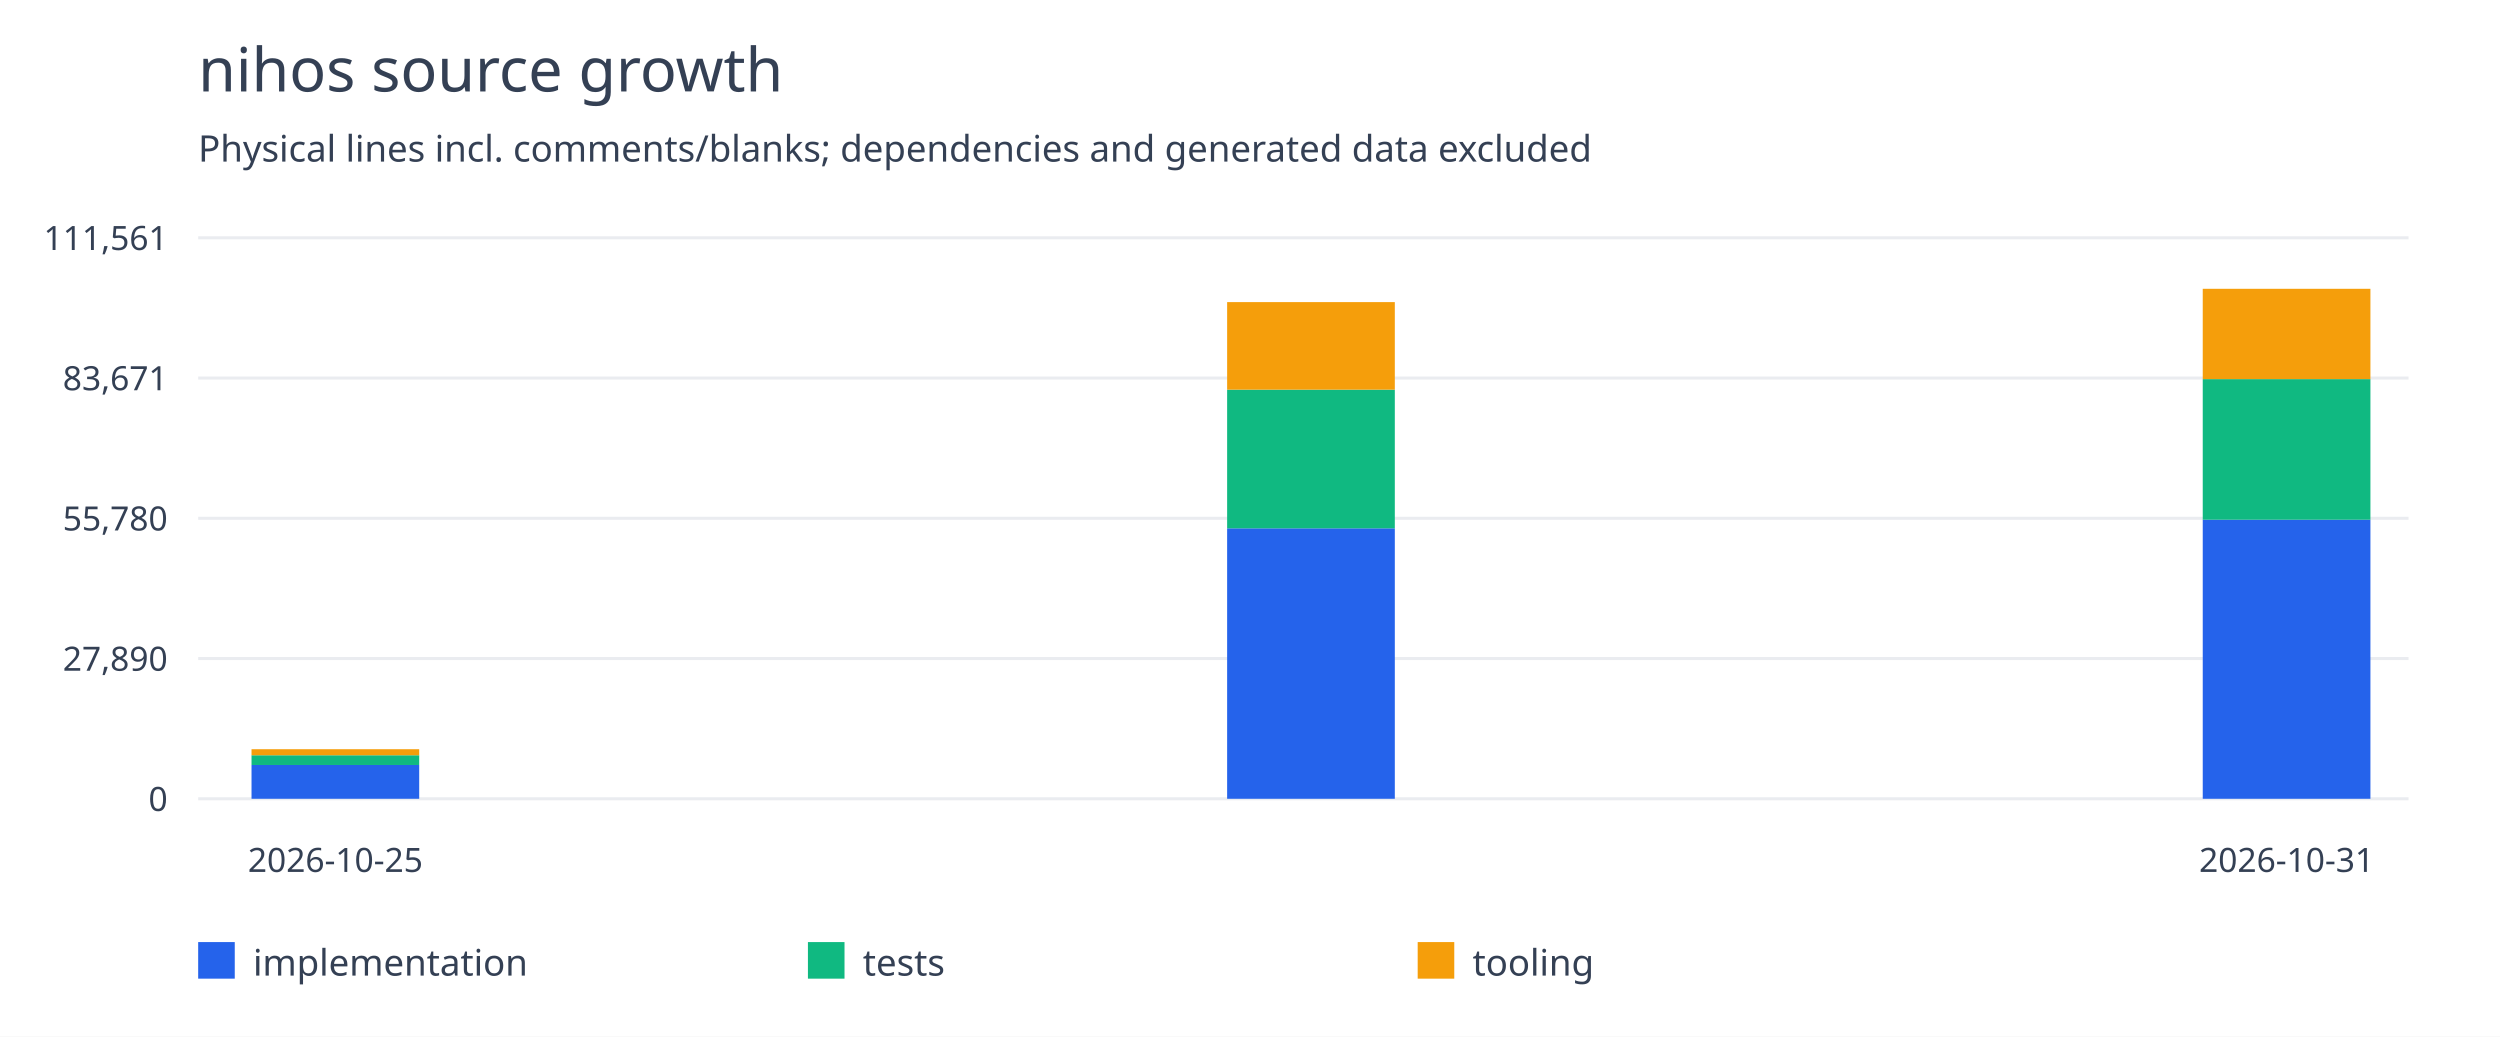
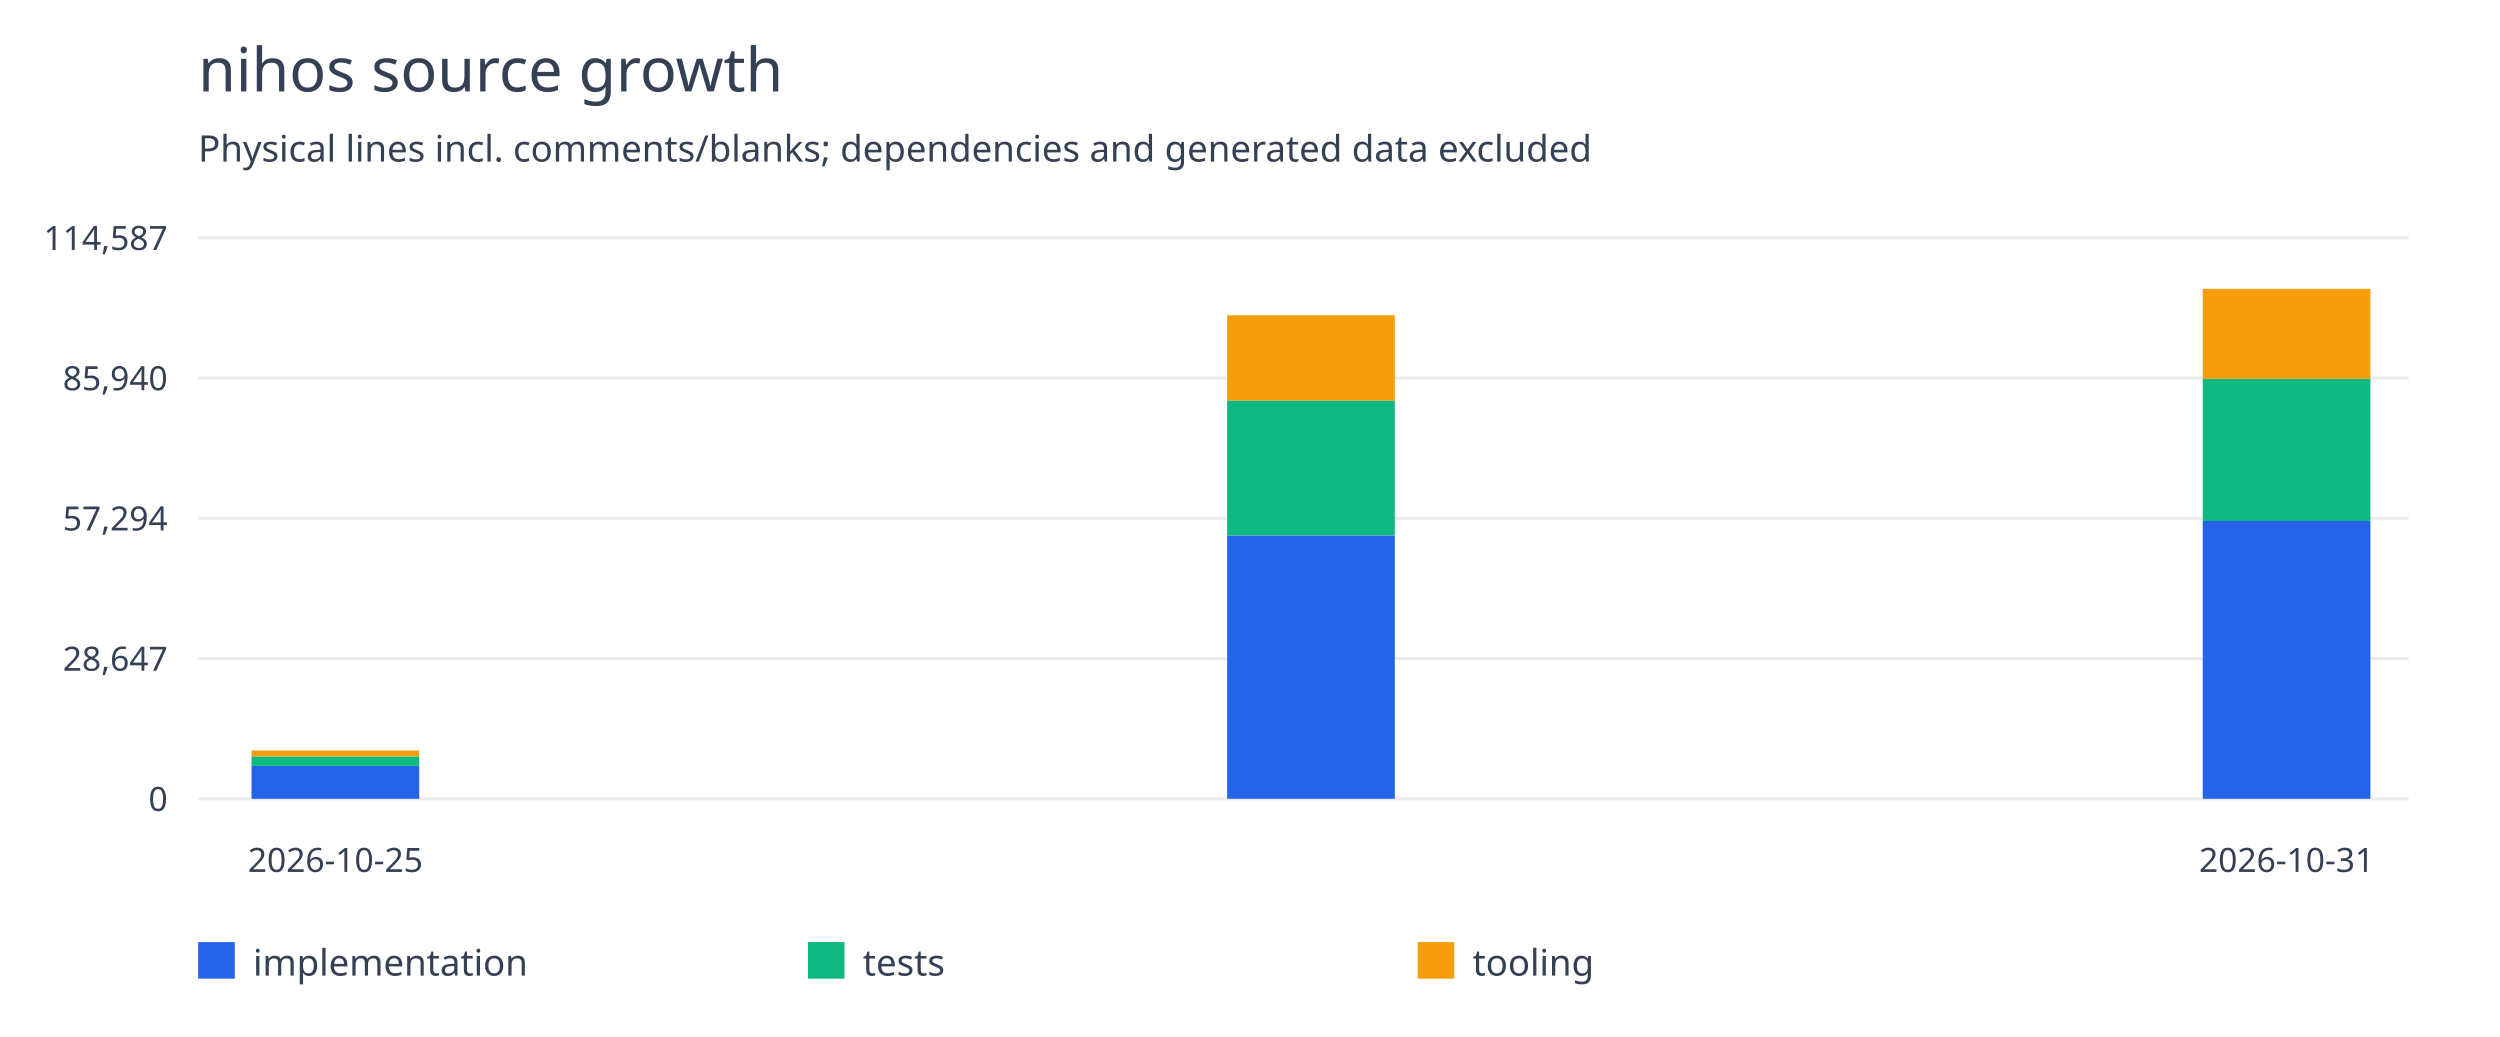
<svg xmlns="http://www.w3.org/2000/svg" width="820" height="340" viewBox="0 0 820 340">
  <rect width="100%" height="100%" fill="white" />
  <g font-family="system-ui,sans-serif" fill="#344054">
    <text x="65" y="30" font-size="20">nihos source growth</text>
    <text x="65" y="53" font-size="12">Physical lines incl. comments/blanks; dependencies and generated data excluded</text>
    <path d="M65 262.0H790" stroke="#eaecf0" />
    <text x="55" y="266.0" text-anchor="end" font-size="11">0</text>
    <path d="M65 216.0H790" stroke="#eaecf0" />
-     <text x="55" y="220.0" text-anchor="end" font-size="11">27,890</text>
+     <text x="55" y="220.0" text-anchor="end" font-size="11">28,647</text>
    <path d="M65 170.0H790" stroke="#eaecf0" />
-     <text x="55" y="174.0" text-anchor="end" font-size="11">55,780</text>
+     <text x="55" y="174.0" text-anchor="end" font-size="11">57,294</text>
    <path d="M65 124.0H790" stroke="#eaecf0" />
-     <text x="55" y="128.0" text-anchor="end" font-size="11">83,671</text>
+     <text x="55" y="128.0" text-anchor="end" font-size="11">85,940</text>
    <path d="M65 78.0H790" stroke="#eaecf0" />
-     <text x="55" y="82.0" text-anchor="end" font-size="11">111,561</text>
-     <rect x="82.5" y="250.915" width="55" height="11.085" fill="#2563eb" />
-     <rect x="82.5" y="247.725" width="55" height="3.19" fill="#10b981" />
-     <rect x="82.5" y="245.741" width="55" height="1.984" fill="#f59e0b" />
+     <text x="55" y="82.0" text-anchor="end" font-size="11">114,587</text>
+     <rect x="82.5" y="251.208" width="55" height="10.792" fill="#2563eb" />
+     <rect x="82.5" y="248.102" width="55" height="3.106" fill="#10b981" />
+     <rect x="82.5" y="246.17" width="55" height="1.932" fill="#f59e0b" />
    <text x="110.0" y="286" text-anchor="middle" font-size="11">2026-10-25</text>
-     <rect x="402.5" y="173.285" width="55" height="88.715" fill="#2563eb" />
-     <rect x="402.5" y="127.806" width="55" height="45.478" fill="#10b981" />
-     <rect x="402.5" y="99.09" width="55" height="28.716" fill="#f59e0b" />
-     <rect x="722.5" y="170.464" width="55" height="91.536" fill="#2563eb" />
-     <rect x="722.5" y="124.352" width="55" height="46.112" fill="#10b981" />
-     <rect x="722.5" y="94.727" width="55" height="29.625" fill="#f59e0b" />
+     <rect x="402.5" y="175.627" width="55" height="86.373" fill="#2563eb" />
+     <rect x="402.5" y="131.35" width="55" height="44.277" fill="#10b981" />
+     <rect x="402.5" y="103.392" width="55" height="27.958" fill="#f59e0b" />
+     <rect x="722.5" y="170.89" width="55" height="91.11" fill="#2563eb" />
+     <rect x="722.5" y="124.281" width="55" height="46.609" fill="#10b981" />
+     <rect x="722.5" y="94.727" width="55" height="29.554" fill="#f59e0b" />
    <text x="750.0" y="286" text-anchor="middle" font-size="11">2026-10-31</text>
    <rect x="65" y="309" width="12" height="12" fill="#2563eb" />
    <text x="83" y="320" font-size="12">implementation</text>
    <rect x="265" y="309" width="12" height="12" fill="#10b981" />
    <text x="283" y="320" font-size="12">tests</text>
    <rect x="465" y="309" width="12" height="12" fill="#f59e0b" />
    <text x="483" y="320" font-size="12">tooling</text>
  </g>
</svg>
